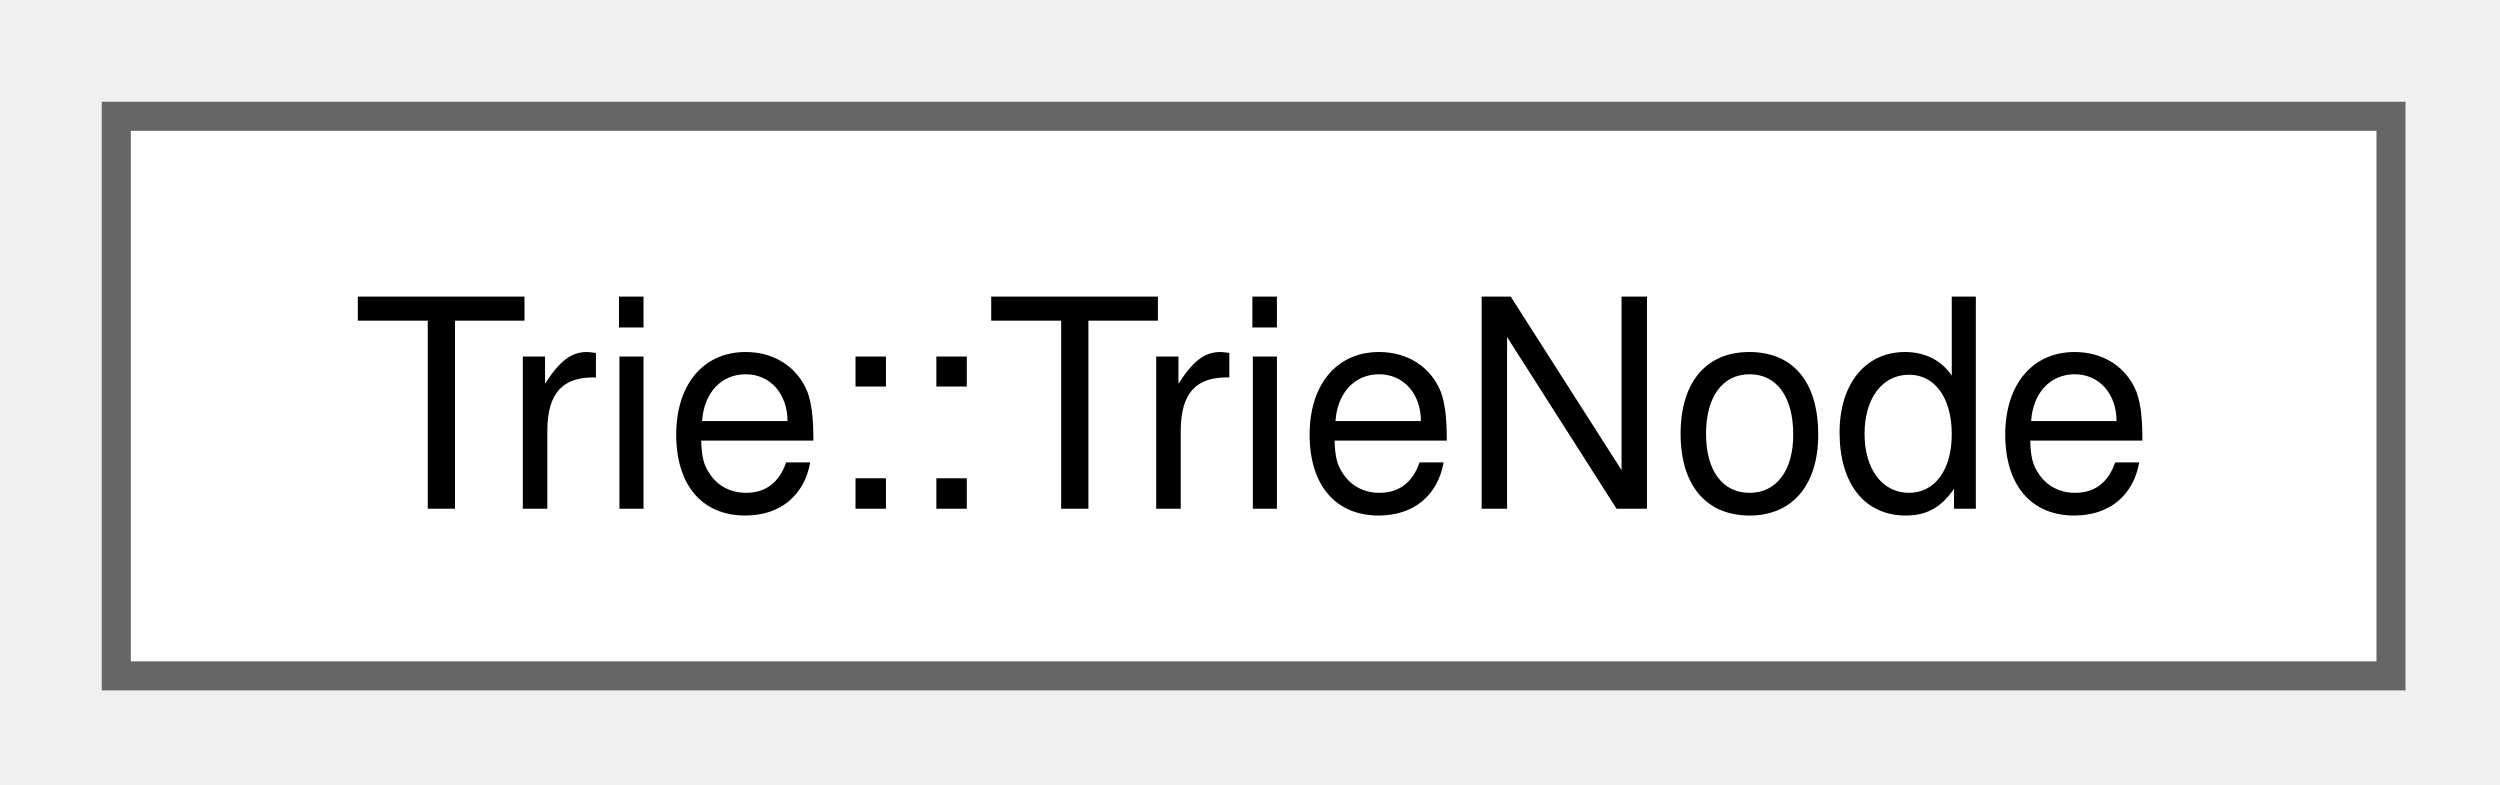
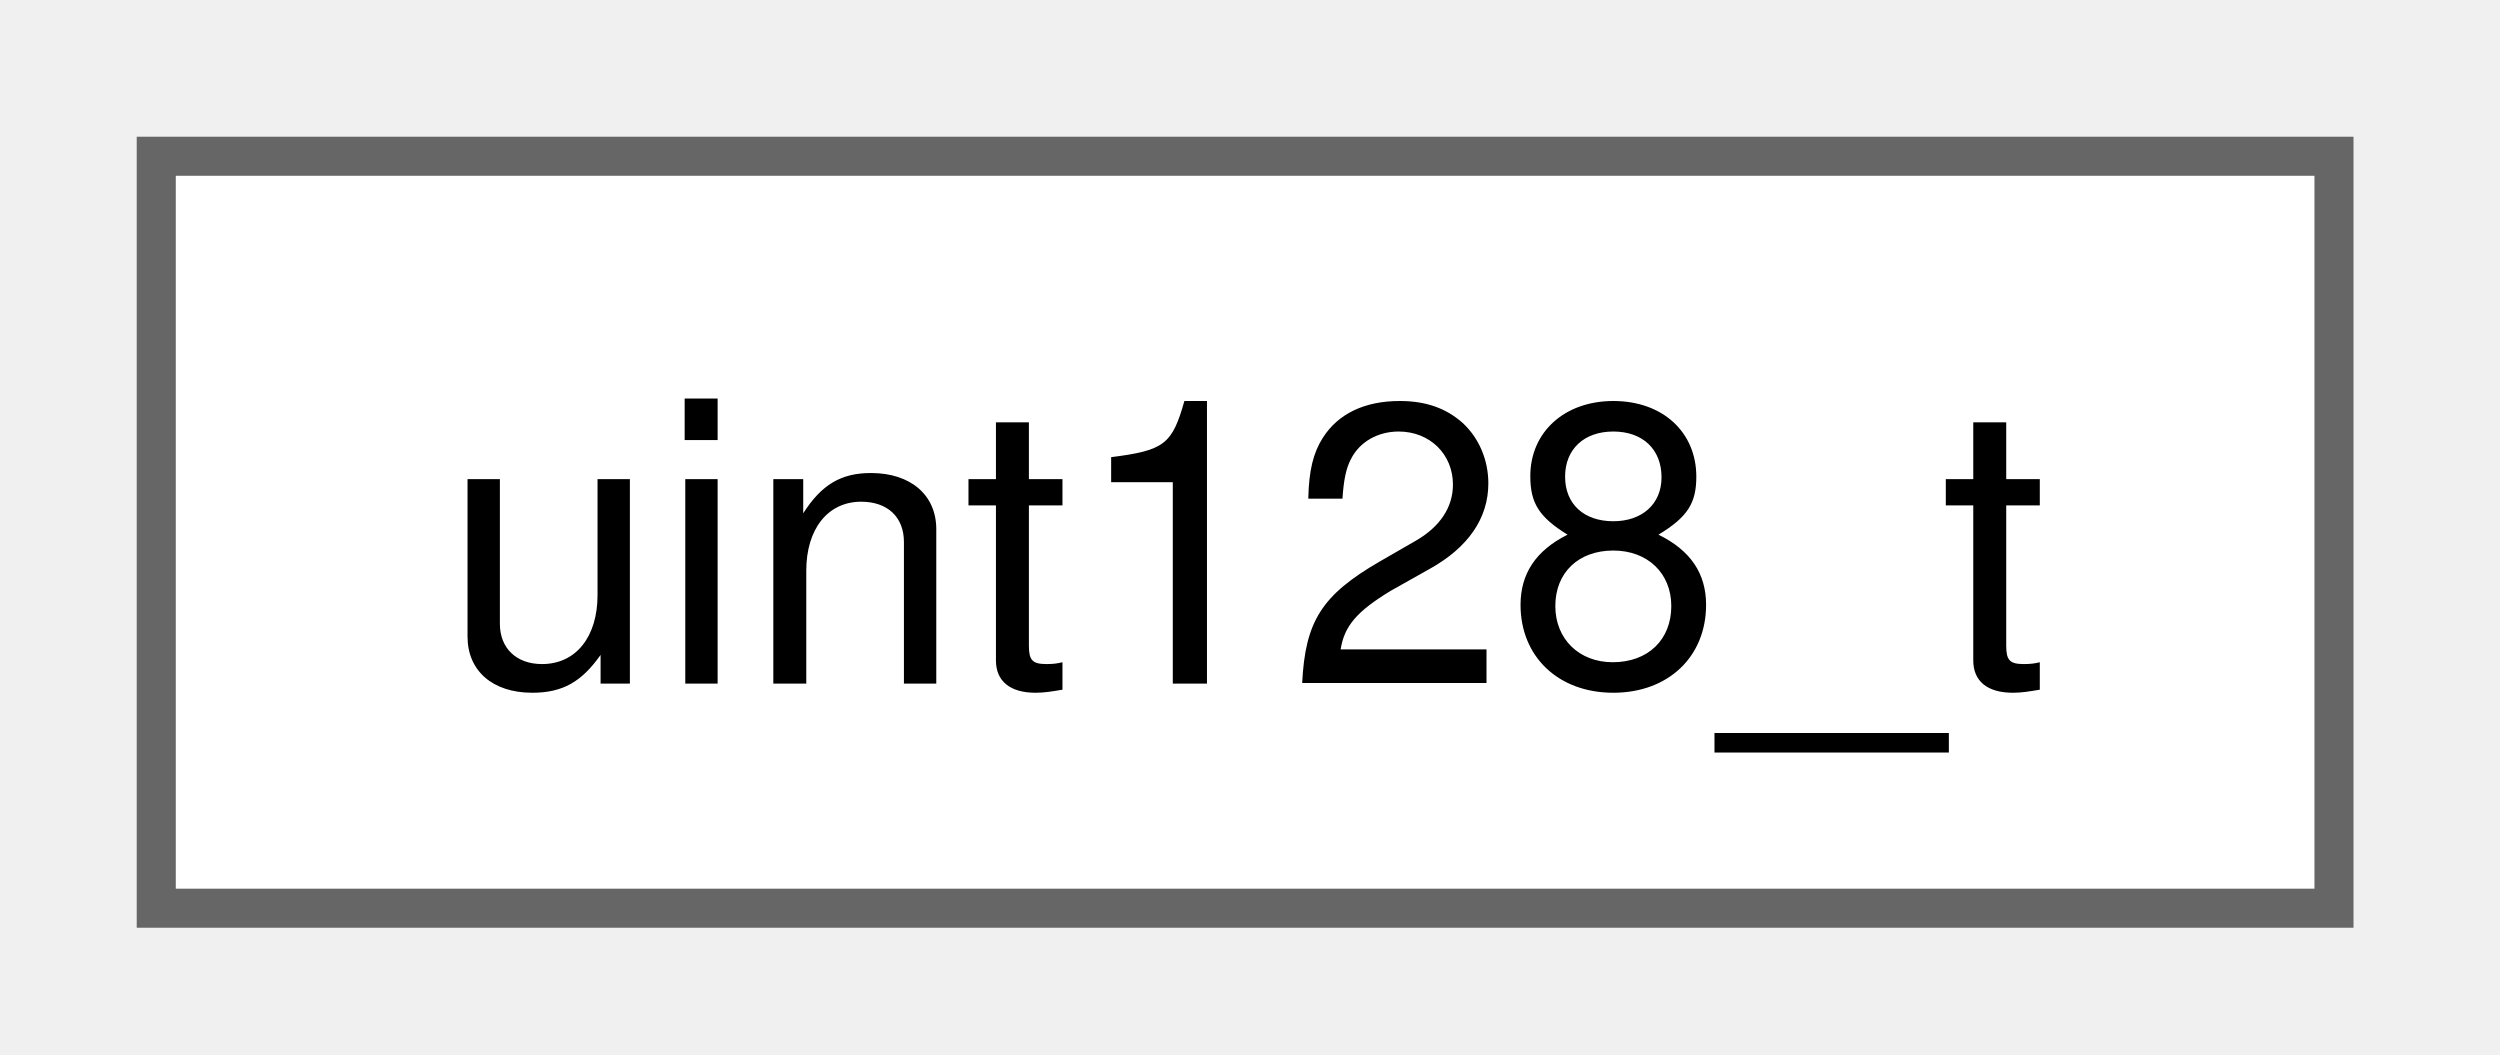
- <svg xmlns="http://www.w3.org/2000/svg" xmlns:xlink="http://www.w3.org/1999/xlink" width="86pt" height="27pt" viewBox="0.00 0.00 86.00 27.00">
+ <svg xmlns="http://www.w3.org/2000/svg" xmlns:xlink="http://www.w3.org/1999/xlink" width="64pt" height="27pt" viewBox="0.00 0.00 64.00 27.00">
  <g id="graph0" class="graph" transform="scale(1 1) rotate(0) translate(4 23.25)">
    <g id="Node000000" class="node">
      <g id="a_Node000000">
-         <a xlink:href="de/d48/struct_trie_1_1_trie_node.html" target="_top" xlink:title=" ">
-           <polygon fill="white" stroke="#666666" points="78.25,-19.25 0,-19.25 0,0 78.25,0 78.25,-19.25" />
-           <text xml:space="preserve" text-anchor="middle" x="39.12" y="-5.75" font-family="Helvetica,sans-Serif" font-size="10.00">Trie::TrieNode</text>
+         <a xlink:href="db/d9a/classuint128__t.html" target="_top" xlink:title="class for 128-bit unsigned integer">
+           <polygon fill="white" stroke="#666666" points="55.75,-19.25 0,-19.25 0,0 55.75,0 55.75,-19.25" />
+           <text xml:space="preserve" text-anchor="middle" x="27.88" y="-5.75" font-family="Helvetica,sans-Serif" font-size="10.00">uint128_t</text>
        </a>
      </g>
    </g>
  </g>
</svg>
